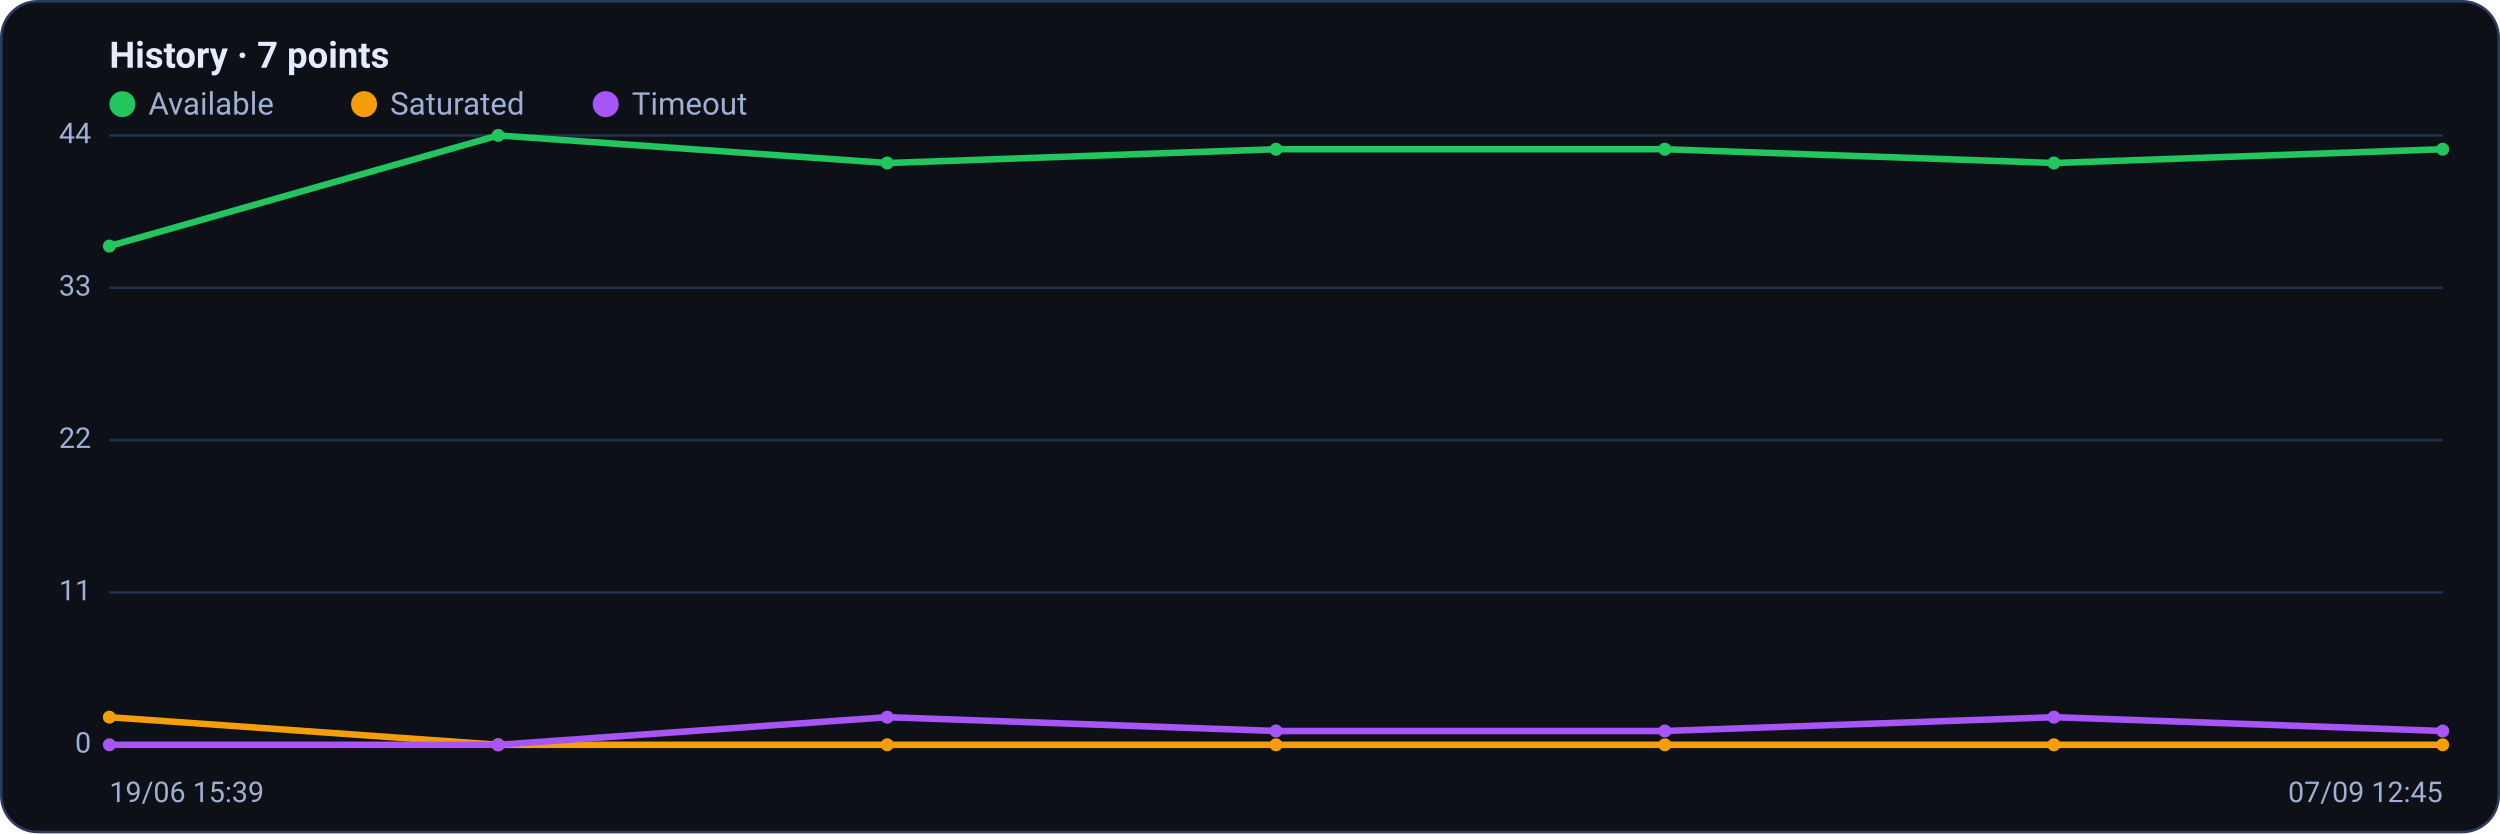
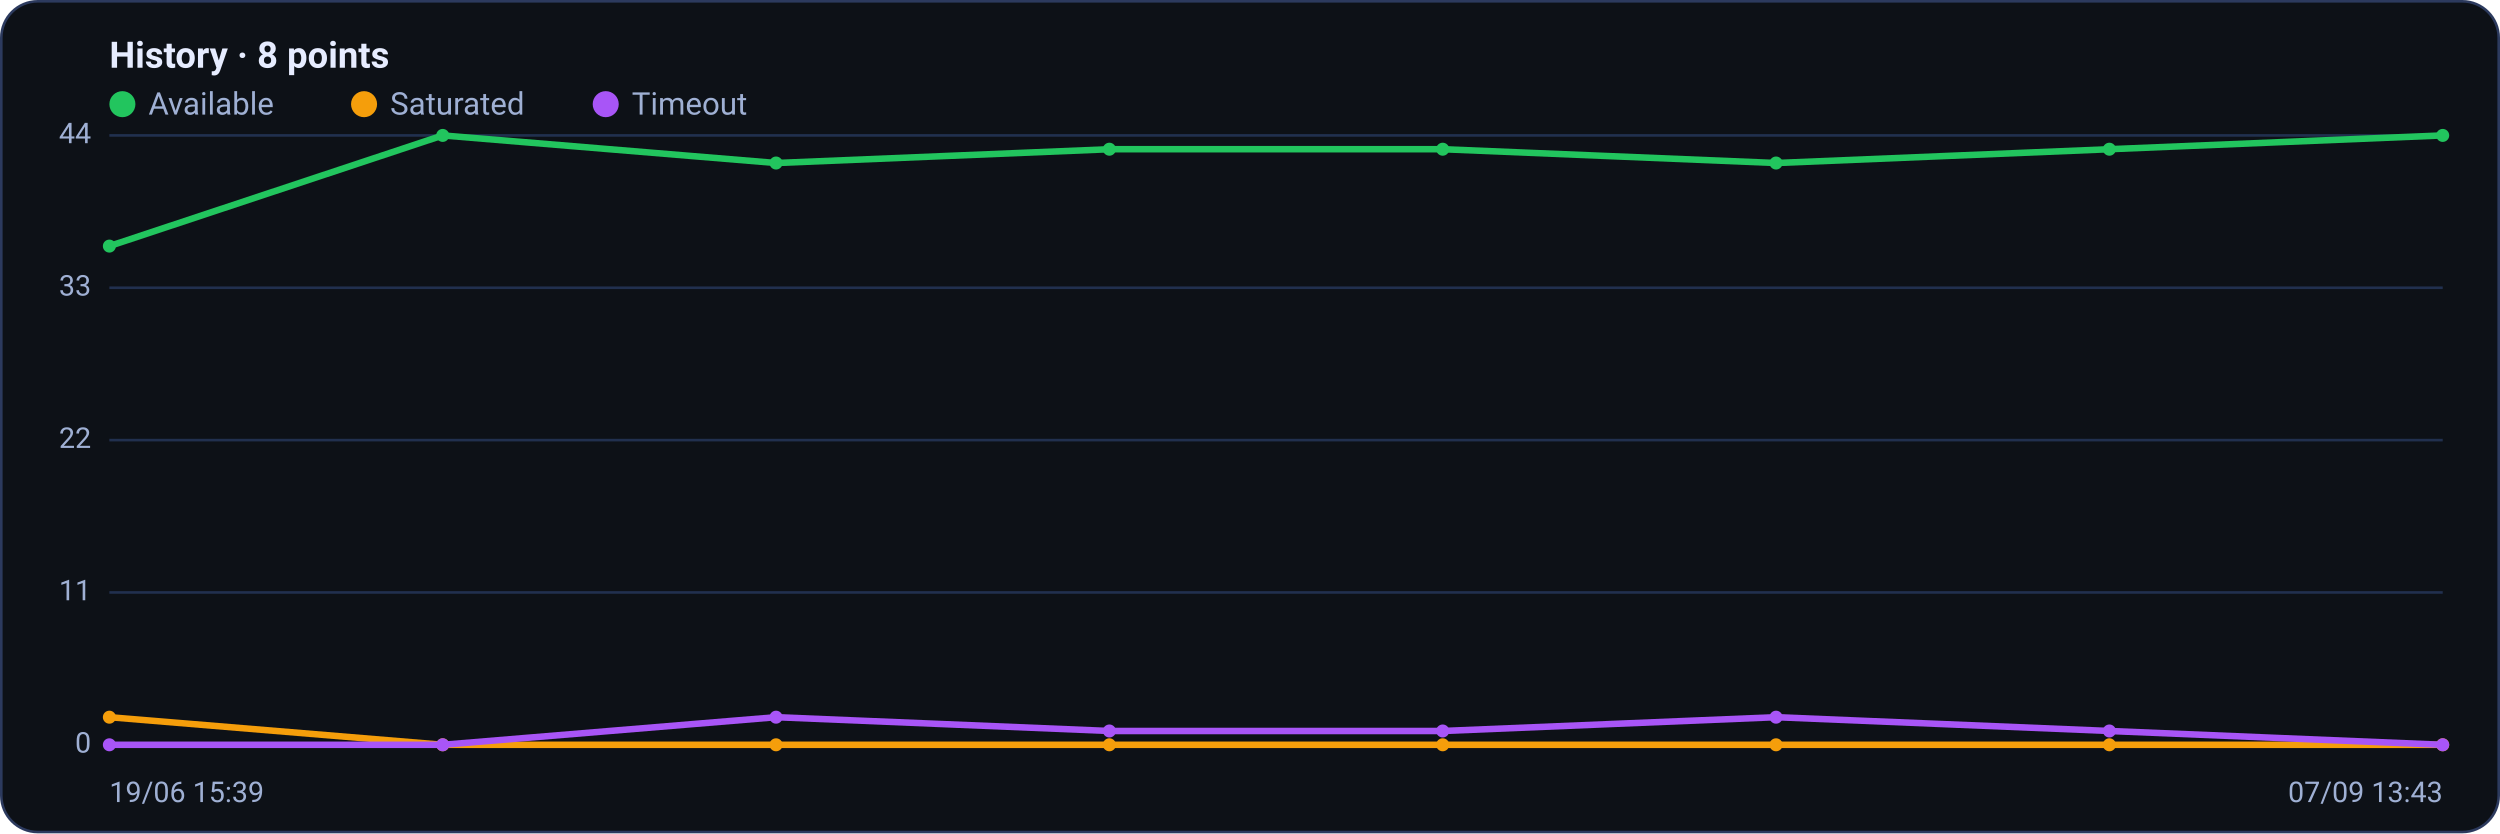
<svg xmlns="http://www.w3.org/2000/svg" viewBox="0 0 960 320" width="960" height="320" font-family="Segoe UI, system-ui, -apple-system, Roboto, Helvetica, Arial, sans-serif" role="img" aria-label="Availability history per region">
  <rect x="0.5" y="0.5" width="959" height="319" rx="14" fill="#0d1117" stroke="#2c3a5e" />
-   <text x="42" y="26" font-size="14" font-weight="600" fill="#e6ecff">History · 7 points</text>
+   <text x="42" y="26" font-size="14" font-weight="600" fill="#e6ecff">History · 8 points</text>
  <circle cx="47" cy="40" r="5" fill="#22c55e" />
  <text x="57" y="44" font-size="12" fill="#9fb0d4">Available</text>
  <circle cx="139.8" cy="40" r="5" fill="#f59e0b" />
  <text x="149.8" y="44" font-size="12" fill="#9fb0d4">Saturated</text>
  <circle cx="232.6" cy="40" r="5" fill="#a855f7" />
  <text x="242.6" y="44" font-size="12" fill="#9fb0d4">Timeout</text>
  <line x1="42" y1="286.0" x2="938" y2="286.0" stroke="#21304f" stroke-width="1" />
  <text x="35" y="289.0" text-anchor="end" font-size="11" fill="#9fb0d4">0</text>
  <line x1="42" y1="227.5" x2="938" y2="227.5" stroke="#21304f" stroke-width="1" />
  <text x="35" y="230.5" text-anchor="end" font-size="11" fill="#9fb0d4">11</text>
  <line x1="42" y1="169.0" x2="938" y2="169.0" stroke="#21304f" stroke-width="1" />
  <text x="35" y="172.0" text-anchor="end" font-size="11" fill="#9fb0d4">22</text>
  <line x1="42" y1="110.5" x2="938" y2="110.5" stroke="#21304f" stroke-width="1" />
  <text x="35" y="113.5" text-anchor="end" font-size="11" fill="#9fb0d4">33</text>
  <line x1="42" y1="52.0" x2="938" y2="52.0" stroke="#21304f" stroke-width="1" />
  <text x="35" y="55.0" text-anchor="end" font-size="11" fill="#9fb0d4">44</text>
-   <polyline fill="none" stroke="#22c55e" stroke-width="2.5" stroke-linejoin="round" stroke-linecap="round" points="42.0,94.5 191.3,52.0 340.7,62.6 490.0,57.3 639.3,57.3 788.7,62.6 938.0,57.3" />
+   <polyline fill="none" stroke="#22c55e" stroke-width="2.5" stroke-linejoin="round" stroke-linecap="round" points="42.0,94.5 170.0,52.0 298.0,62.6 426.0,57.3 554.0,57.3 682.0,62.6 810.0,57.3 938.0,52.0" />
  <circle cx="42.0" cy="94.5" r="2.5" fill="#22c55e" />
-   <circle cx="191.3" cy="52.0" r="2.5" fill="#22c55e" />
-   <circle cx="340.7" cy="62.6" r="2.5" fill="#22c55e" />
-   <circle cx="490.0" cy="57.3" r="2.5" fill="#22c55e" />
-   <circle cx="639.3" cy="57.3" r="2.5" fill="#22c55e" />
-   <circle cx="788.7" cy="62.6" r="2.5" fill="#22c55e" />
-   <circle cx="938.0" cy="57.3" r="2.5" fill="#22c55e" />
-   <polyline fill="none" stroke="#f59e0b" stroke-width="2.5" stroke-linejoin="round" stroke-linecap="round" points="42.0,275.4 191.3,286.0 340.7,286.0 490.0,286.0 639.3,286.0 788.7,286.0 938.0,286.0" />
+   <circle cx="170.0" cy="52.0" r="2.5" fill="#22c55e" />
+   <circle cx="298.0" cy="62.6" r="2.5" fill="#22c55e" />
+   <circle cx="426.0" cy="57.3" r="2.5" fill="#22c55e" />
+   <circle cx="554.0" cy="57.3" r="2.5" fill="#22c55e" />
+   <circle cx="682.0" cy="62.6" r="2.5" fill="#22c55e" />
+   <circle cx="810.0" cy="57.3" r="2.5" fill="#22c55e" />
+   <circle cx="938.0" cy="52.0" r="2.5" fill="#22c55e" />
+   <polyline fill="none" stroke="#f59e0b" stroke-width="2.5" stroke-linejoin="round" stroke-linecap="round" points="42.0,275.4 170.0,286.0 298.0,286.0 426.0,286.0 554.0,286.0 682.0,286.0 810.0,286.0 938.0,286.0" />
  <circle cx="42.0" cy="275.4" r="2.5" fill="#f59e0b" />
-   <circle cx="191.3" cy="286.0" r="2.5" fill="#f59e0b" />
-   <circle cx="340.7" cy="286.0" r="2.5" fill="#f59e0b" />
-   <circle cx="490.0" cy="286.0" r="2.5" fill="#f59e0b" />
-   <circle cx="639.3" cy="286.0" r="2.5" fill="#f59e0b" />
-   <circle cx="788.7" cy="286.0" r="2.5" fill="#f59e0b" />
+   <circle cx="170.0" cy="286.0" r="2.5" fill="#f59e0b" />
+   <circle cx="298.0" cy="286.0" r="2.5" fill="#f59e0b" />
+   <circle cx="426.0" cy="286.0" r="2.5" fill="#f59e0b" />
+   <circle cx="554.0" cy="286.0" r="2.5" fill="#f59e0b" />
+   <circle cx="682.0" cy="286.0" r="2.5" fill="#f59e0b" />
+   <circle cx="810.0" cy="286.0" r="2.5" fill="#f59e0b" />
  <circle cx="938.0" cy="286.0" r="2.5" fill="#f59e0b" />
-   <polyline fill="none" stroke="#a855f7" stroke-width="2.5" stroke-linejoin="round" stroke-linecap="round" points="42.0,286.0 191.3,286.0 340.7,275.4 490.0,280.7 639.3,280.7 788.7,275.4 938.0,280.7" />
+   <polyline fill="none" stroke="#a855f7" stroke-width="2.5" stroke-linejoin="round" stroke-linecap="round" points="42.0,286.0 170.0,286.0 298.0,275.4 426.0,280.7 554.0,280.7 682.0,275.4 810.0,280.7 938.0,286.0" />
  <circle cx="42.0" cy="286.0" r="2.5" fill="#a855f7" />
-   <circle cx="191.3" cy="286.0" r="2.5" fill="#a855f7" />
-   <circle cx="340.7" cy="275.4" r="2.5" fill="#a855f7" />
-   <circle cx="490.0" cy="280.7" r="2.5" fill="#a855f7" />
-   <circle cx="639.3" cy="280.7" r="2.5" fill="#a855f7" />
-   <circle cx="788.7" cy="275.4" r="2.5" fill="#a855f7" />
-   <circle cx="938.0" cy="280.7" r="2.5" fill="#a855f7" />
+   <circle cx="170.0" cy="286.0" r="2.5" fill="#a855f7" />
+   <circle cx="298.0" cy="275.4" r="2.5" fill="#a855f7" />
+   <circle cx="426.0" cy="280.7" r="2.5" fill="#a855f7" />
+   <circle cx="554.0" cy="280.7" r="2.5" fill="#a855f7" />
+   <circle cx="682.0" cy="275.4" r="2.5" fill="#a855f7" />
+   <circle cx="810.0" cy="280.7" r="2.5" fill="#a855f7" />
+   <circle cx="938.0" cy="286.0" r="2.5" fill="#a855f7" />
  <text x="42" y="308" font-size="11" fill="#9fb0d4">19/06 15:39</text>
-   <text x="938" y="308" text-anchor="end" font-size="11" fill="#9fb0d4">07/09 12:45</text>
+   <text x="938" y="308" text-anchor="end" font-size="11" fill="#9fb0d4">07/09 13:43</text>
</svg>
